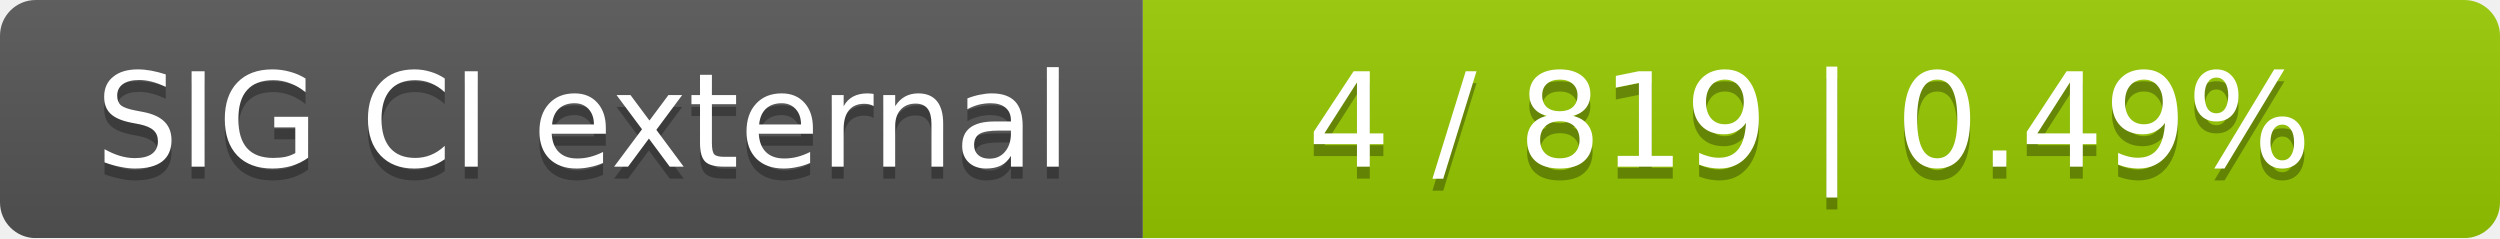
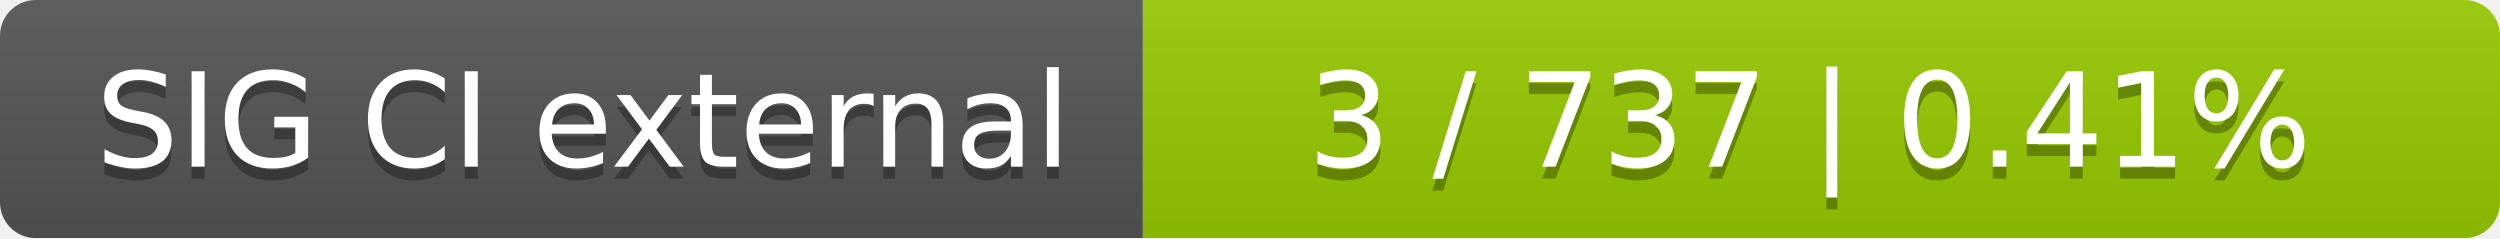
<svg xmlns="http://www.w3.org/2000/svg" width="210" height="20">
  <linearGradient id="smooth" x2="0" y2="100%">
    <stop offset="0" stop-color="#bbb" stop-opacity=".1" />
    <stop offset="1" stop-opacity=".1" />
  </linearGradient>
  <mask id="round">
    <rect width="210" height="20" rx="3" fill="#fff" />
  </mask>
  <g mask="url(#round)">
    <rect width="96" height="20" fill="#555" />
    <rect x="96" width="114" height="20" fill="#97ca00" />
    <rect width="210" height="20" fill="url(#smooth)" />
  </g>
  <g fill="#fff" text-anchor="middle" font-family="DejaVu Sans,Verdana,Geneva,sans-serif" font-size="11">
    <text x="49" y="15" fill="#010101" fill-opacity=".3">SIG CI external</text>
    <text x="49" y="14">SIG CI external</text>
-     <text x="152" y="15" fill="#010101" fill-opacity=".3">4 / 819    |    0.49%</text>
-     <text x="152" y="14">4 / 819    |    0.49%</text>
+     <text x="152" y="15" fill="#010101" fill-opacity=".3">3 / 737    |    0.41%</text>
+     <text x="152" y="14">3 / 737    |    0.41%</text>
  </g>
</svg>
